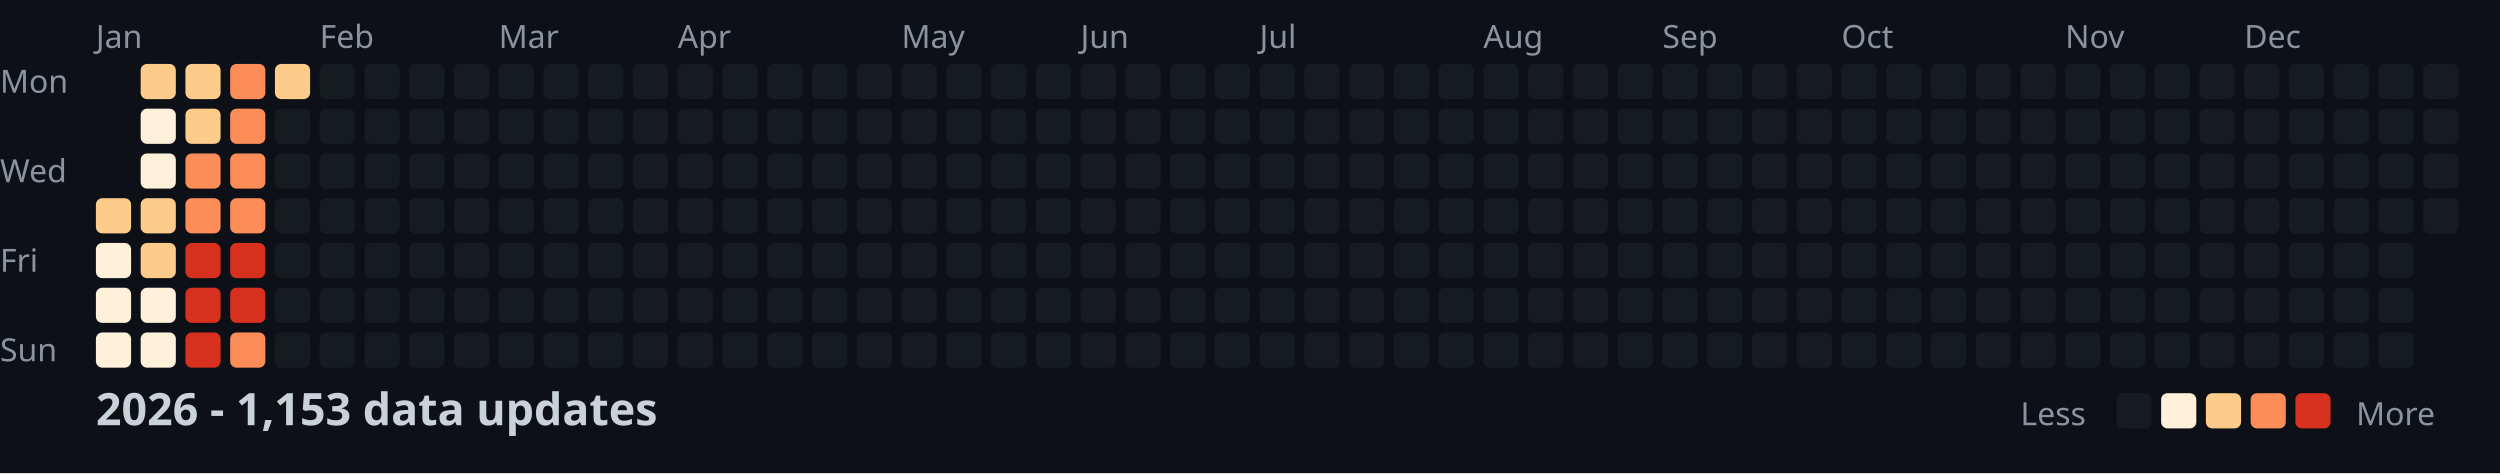
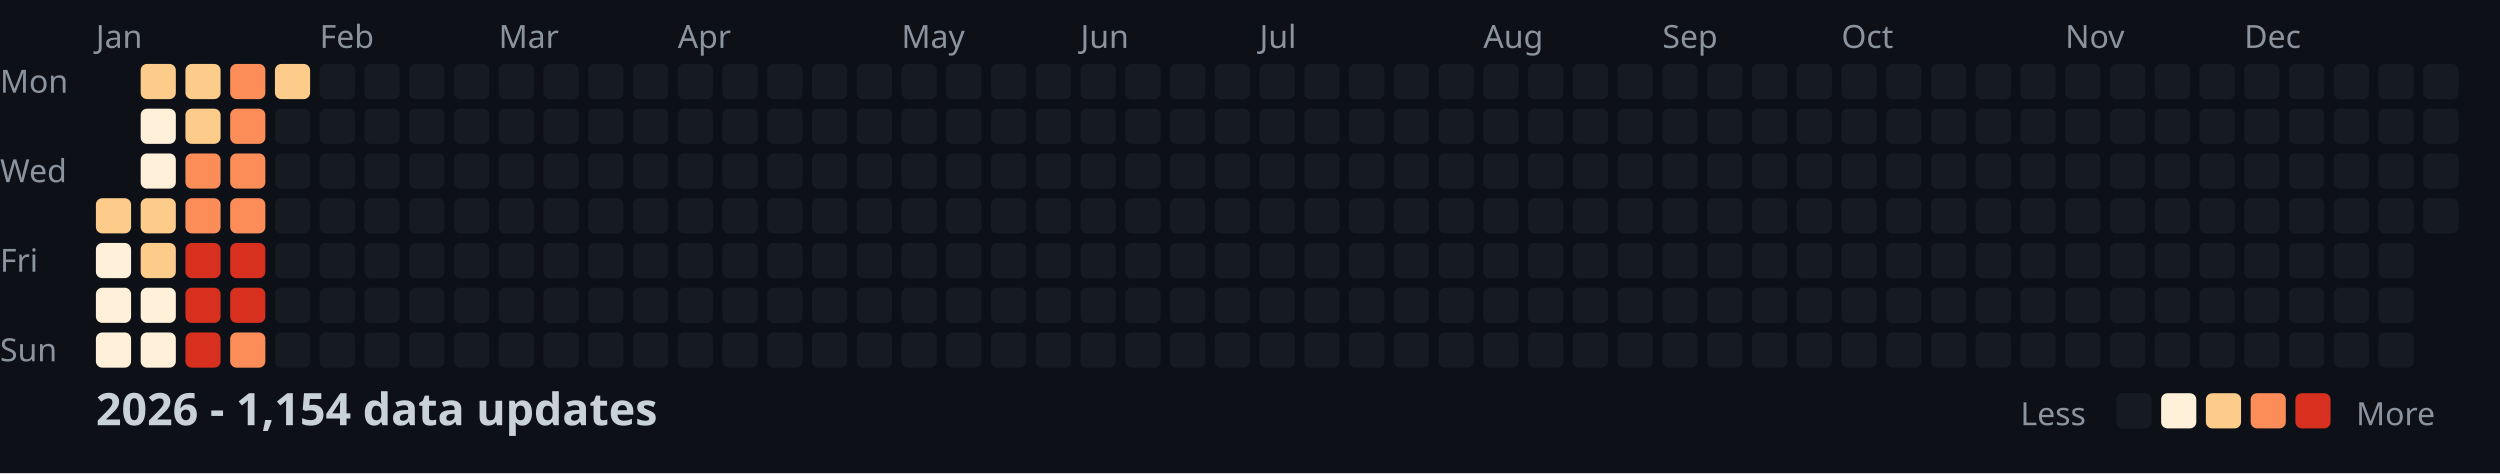
<svg xmlns="http://www.w3.org/2000/svg" width="782" height="148">
  <style>
    .month { font: 10px sans-serif; fill: #8b949e; }
    .day { font: 10px sans-serif; fill: #8b949e; }
    .title { font: bold 14px sans-serif; fill: #c9d1d9; }
    .legend { font: 10px sans-serif; fill: #8b949e; }
  </style>
  <rect width="100%" height="100%" fill="#0d1117" />
  <text x="0" y="29" class="day">Mon</text>
  <text x="0" y="57" class="day">Wed</text>
  <text x="0" y="85" class="day">Fri</text>
  <text x="0" y="113" class="day">Sun</text>
  <text x="30" y="15" class="month">Jan</text>
  <text x="100" y="15" class="month">Feb</text>
  <text x="156" y="15" class="month">Mar</text>
  <text x="212" y="15" class="month">Apr</text>
  <text x="282" y="15" class="month">May</text>
  <text x="338" y="15" class="month">Jun</text>
  <text x="394" y="15" class="month">Jul</text>
  <text x="464" y="15" class="month">Aug</text>
  <text x="520" y="15" class="month">Sep</text>
  <text x="576" y="15" class="month">Oct</text>
  <text x="646" y="15" class="month">Nov</text>
  <text x="702" y="15" class="month">Dec</text>
  <rect x="30" y="62" width="11" height="11" fill="#fdcc8a" rx="2" />
  <rect x="30" y="76" width="11" height="11" fill="#fef0d9" rx="2" />
  <rect x="30" y="90" width="11" height="11" fill="#fef0d9" rx="2" />
  <rect x="30" y="104" width="11" height="11" fill="#fef0d9" rx="2" />
  <rect x="44" y="20" width="11" height="11" fill="#fdcc8a" rx="2" />
  <rect x="44" y="34" width="11" height="11" fill="#fef0d9" rx="2" />
  <rect x="44" y="48" width="11" height="11" fill="#fef0d9" rx="2" />
  <rect x="44" y="62" width="11" height="11" fill="#fdcc8a" rx="2" />
  <rect x="44" y="76" width="11" height="11" fill="#fdcc8a" rx="2" />
  <rect x="44" y="90" width="11" height="11" fill="#fef0d9" rx="2" />
  <rect x="44" y="104" width="11" height="11" fill="#fef0d9" rx="2" />
  <rect x="58" y="20" width="11" height="11" fill="#fdcc8a" rx="2" />
  <rect x="58" y="34" width="11" height="11" fill="#fdcc8a" rx="2" />
  <rect x="58" y="48" width="11" height="11" fill="#fc8d59" rx="2" />
  <rect x="58" y="62" width="11" height="11" fill="#fc8d59" rx="2" />
  <rect x="58" y="76" width="11" height="11" fill="#d7301f" rx="2" />
  <rect x="58" y="90" width="11" height="11" fill="#d7301f" rx="2" />
  <rect x="58" y="104" width="11" height="11" fill="#d7301f" rx="2" />
  <rect x="72" y="20" width="11" height="11" fill="#fc8d59" rx="2" />
  <rect x="72" y="34" width="11" height="11" fill="#fc8d59" rx="2" />
  <rect x="72" y="48" width="11" height="11" fill="#fc8d59" rx="2" />
  <rect x="72" y="62" width="11" height="11" fill="#fc8d59" rx="2" />
  <rect x="72" y="76" width="11" height="11" fill="#d7301f" rx="2" />
  <rect x="72" y="90" width="11" height="11" fill="#d7301f" rx="2" />
  <rect x="72" y="104" width="11" height="11" fill="#fc8d59" rx="2" />
  <rect x="86" y="20" width="11" height="11" fill="#fdcc8a" rx="2" />
  <rect x="86" y="34" width="11" height="11" fill="#161b22" rx="2" />
  <rect x="86" y="48" width="11" height="11" fill="#161b22" rx="2" />
  <rect x="86" y="62" width="11" height="11" fill="#161b22" rx="2" />
  <rect x="86" y="76" width="11" height="11" fill="#161b22" rx="2" />
  <rect x="86" y="90" width="11" height="11" fill="#161b22" rx="2" />
  <rect x="86" y="104" width="11" height="11" fill="#161b22" rx="2" />
  <rect x="100" y="20" width="11" height="11" fill="#161b22" rx="2" />
  <rect x="100" y="34" width="11" height="11" fill="#161b22" rx="2" />
  <rect x="100" y="48" width="11" height="11" fill="#161b22" rx="2" />
  <rect x="100" y="62" width="11" height="11" fill="#161b22" rx="2" />
  <rect x="100" y="76" width="11" height="11" fill="#161b22" rx="2" />
  <rect x="100" y="90" width="11" height="11" fill="#161b22" rx="2" />
  <rect x="100" y="104" width="11" height="11" fill="#161b22" rx="2" />
  <rect x="114" y="20" width="11" height="11" fill="#161b22" rx="2" />
  <rect x="114" y="34" width="11" height="11" fill="#161b22" rx="2" />
  <rect x="114" y="48" width="11" height="11" fill="#161b22" rx="2" />
  <rect x="114" y="62" width="11" height="11" fill="#161b22" rx="2" />
  <rect x="114" y="76" width="11" height="11" fill="#161b22" rx="2" />
  <rect x="114" y="90" width="11" height="11" fill="#161b22" rx="2" />
  <rect x="114" y="104" width="11" height="11" fill="#161b22" rx="2" />
  <rect x="128" y="20" width="11" height="11" fill="#161b22" rx="2" />
  <rect x="128" y="34" width="11" height="11" fill="#161b22" rx="2" />
  <rect x="128" y="48" width="11" height="11" fill="#161b22" rx="2" />
  <rect x="128" y="62" width="11" height="11" fill="#161b22" rx="2" />
  <rect x="128" y="76" width="11" height="11" fill="#161b22" rx="2" />
  <rect x="128" y="90" width="11" height="11" fill="#161b22" rx="2" />
  <rect x="128" y="104" width="11" height="11" fill="#161b22" rx="2" />
  <rect x="142" y="20" width="11" height="11" fill="#161b22" rx="2" />
  <rect x="142" y="34" width="11" height="11" fill="#161b22" rx="2" />
  <rect x="142" y="48" width="11" height="11" fill="#161b22" rx="2" />
  <rect x="142" y="62" width="11" height="11" fill="#161b22" rx="2" />
  <rect x="142" y="76" width="11" height="11" fill="#161b22" rx="2" />
  <rect x="142" y="90" width="11" height="11" fill="#161b22" rx="2" />
  <rect x="142" y="104" width="11" height="11" fill="#161b22" rx="2" />
  <rect x="156" y="20" width="11" height="11" fill="#161b22" rx="2" />
  <rect x="156" y="34" width="11" height="11" fill="#161b22" rx="2" />
  <rect x="156" y="48" width="11" height="11" fill="#161b22" rx="2" />
  <rect x="156" y="62" width="11" height="11" fill="#161b22" rx="2" />
  <rect x="156" y="76" width="11" height="11" fill="#161b22" rx="2" />
  <rect x="156" y="90" width="11" height="11" fill="#161b22" rx="2" />
  <rect x="156" y="104" width="11" height="11" fill="#161b22" rx="2" />
  <rect x="170" y="20" width="11" height="11" fill="#161b22" rx="2" />
  <rect x="170" y="34" width="11" height="11" fill="#161b22" rx="2" />
  <rect x="170" y="48" width="11" height="11" fill="#161b22" rx="2" />
  <rect x="170" y="62" width="11" height="11" fill="#161b22" rx="2" />
  <rect x="170" y="76" width="11" height="11" fill="#161b22" rx="2" />
  <rect x="170" y="90" width="11" height="11" fill="#161b22" rx="2" />
  <rect x="170" y="104" width="11" height="11" fill="#161b22" rx="2" />
  <rect x="184" y="20" width="11" height="11" fill="#161b22" rx="2" />
  <rect x="184" y="34" width="11" height="11" fill="#161b22" rx="2" />
  <rect x="184" y="48" width="11" height="11" fill="#161b22" rx="2" />
  <rect x="184" y="62" width="11" height="11" fill="#161b22" rx="2" />
  <rect x="184" y="76" width="11" height="11" fill="#161b22" rx="2" />
  <rect x="184" y="90" width="11" height="11" fill="#161b22" rx="2" />
  <rect x="184" y="104" width="11" height="11" fill="#161b22" rx="2" />
  <rect x="198" y="20" width="11" height="11" fill="#161b22" rx="2" />
  <rect x="198" y="34" width="11" height="11" fill="#161b22" rx="2" />
  <rect x="198" y="48" width="11" height="11" fill="#161b22" rx="2" />
  <rect x="198" y="62" width="11" height="11" fill="#161b22" rx="2" />
  <rect x="198" y="76" width="11" height="11" fill="#161b22" rx="2" />
  <rect x="198" y="90" width="11" height="11" fill="#161b22" rx="2" />
  <rect x="198" y="104" width="11" height="11" fill="#161b22" rx="2" />
  <rect x="212" y="20" width="11" height="11" fill="#161b22" rx="2" />
  <rect x="212" y="34" width="11" height="11" fill="#161b22" rx="2" />
  <rect x="212" y="48" width="11" height="11" fill="#161b22" rx="2" />
  <rect x="212" y="62" width="11" height="11" fill="#161b22" rx="2" />
  <rect x="212" y="76" width="11" height="11" fill="#161b22" rx="2" />
  <rect x="212" y="90" width="11" height="11" fill="#161b22" rx="2" />
  <rect x="212" y="104" width="11" height="11" fill="#161b22" rx="2" />
  <rect x="226" y="20" width="11" height="11" fill="#161b22" rx="2" />
  <rect x="226" y="34" width="11" height="11" fill="#161b22" rx="2" />
  <rect x="226" y="48" width="11" height="11" fill="#161b22" rx="2" />
  <rect x="226" y="62" width="11" height="11" fill="#161b22" rx="2" />
  <rect x="226" y="76" width="11" height="11" fill="#161b22" rx="2" />
  <rect x="226" y="90" width="11" height="11" fill="#161b22" rx="2" />
  <rect x="226" y="104" width="11" height="11" fill="#161b22" rx="2" />
  <rect x="240" y="20" width="11" height="11" fill="#161b22" rx="2" />
  <rect x="240" y="34" width="11" height="11" fill="#161b22" rx="2" />
  <rect x="240" y="48" width="11" height="11" fill="#161b22" rx="2" />
  <rect x="240" y="62" width="11" height="11" fill="#161b22" rx="2" />
  <rect x="240" y="76" width="11" height="11" fill="#161b22" rx="2" />
  <rect x="240" y="90" width="11" height="11" fill="#161b22" rx="2" />
  <rect x="240" y="104" width="11" height="11" fill="#161b22" rx="2" />
  <rect x="254" y="20" width="11" height="11" fill="#161b22" rx="2" />
  <rect x="254" y="34" width="11" height="11" fill="#161b22" rx="2" />
  <rect x="254" y="48" width="11" height="11" fill="#161b22" rx="2" />
  <rect x="254" y="62" width="11" height="11" fill="#161b22" rx="2" />
  <rect x="254" y="76" width="11" height="11" fill="#161b22" rx="2" />
  <rect x="254" y="90" width="11" height="11" fill="#161b22" rx="2" />
  <rect x="254" y="104" width="11" height="11" fill="#161b22" rx="2" />
  <rect x="268" y="20" width="11" height="11" fill="#161b22" rx="2" />
  <rect x="268" y="34" width="11" height="11" fill="#161b22" rx="2" />
  <rect x="268" y="48" width="11" height="11" fill="#161b22" rx="2" />
  <rect x="268" y="62" width="11" height="11" fill="#161b22" rx="2" />
  <rect x="268" y="76" width="11" height="11" fill="#161b22" rx="2" />
  <rect x="268" y="90" width="11" height="11" fill="#161b22" rx="2" />
  <rect x="268" y="104" width="11" height="11" fill="#161b22" rx="2" />
  <rect x="282" y="20" width="11" height="11" fill="#161b22" rx="2" />
  <rect x="282" y="34" width="11" height="11" fill="#161b22" rx="2" />
  <rect x="282" y="48" width="11" height="11" fill="#161b22" rx="2" />
  <rect x="282" y="62" width="11" height="11" fill="#161b22" rx="2" />
  <rect x="282" y="76" width="11" height="11" fill="#161b22" rx="2" />
  <rect x="282" y="90" width="11" height="11" fill="#161b22" rx="2" />
  <rect x="282" y="104" width="11" height="11" fill="#161b22" rx="2" />
  <rect x="296" y="20" width="11" height="11" fill="#161b22" rx="2" />
  <rect x="296" y="34" width="11" height="11" fill="#161b22" rx="2" />
  <rect x="296" y="48" width="11" height="11" fill="#161b22" rx="2" />
  <rect x="296" y="62" width="11" height="11" fill="#161b22" rx="2" />
  <rect x="296" y="76" width="11" height="11" fill="#161b22" rx="2" />
  <rect x="296" y="90" width="11" height="11" fill="#161b22" rx="2" />
  <rect x="296" y="104" width="11" height="11" fill="#161b22" rx="2" />
  <rect x="310" y="20" width="11" height="11" fill="#161b22" rx="2" />
  <rect x="310" y="34" width="11" height="11" fill="#161b22" rx="2" />
  <rect x="310" y="48" width="11" height="11" fill="#161b22" rx="2" />
  <rect x="310" y="62" width="11" height="11" fill="#161b22" rx="2" />
  <rect x="310" y="76" width="11" height="11" fill="#161b22" rx="2" />
  <rect x="310" y="90" width="11" height="11" fill="#161b22" rx="2" />
  <rect x="310" y="104" width="11" height="11" fill="#161b22" rx="2" />
  <rect x="324" y="20" width="11" height="11" fill="#161b22" rx="2" />
  <rect x="324" y="34" width="11" height="11" fill="#161b22" rx="2" />
  <rect x="324" y="48" width="11" height="11" fill="#161b22" rx="2" />
  <rect x="324" y="62" width="11" height="11" fill="#161b22" rx="2" />
  <rect x="324" y="76" width="11" height="11" fill="#161b22" rx="2" />
  <rect x="324" y="90" width="11" height="11" fill="#161b22" rx="2" />
  <rect x="324" y="104" width="11" height="11" fill="#161b22" rx="2" />
  <rect x="338" y="20" width="11" height="11" fill="#161b22" rx="2" />
  <rect x="338" y="34" width="11" height="11" fill="#161b22" rx="2" />
  <rect x="338" y="48" width="11" height="11" fill="#161b22" rx="2" />
  <rect x="338" y="62" width="11" height="11" fill="#161b22" rx="2" />
  <rect x="338" y="76" width="11" height="11" fill="#161b22" rx="2" />
  <rect x="338" y="90" width="11" height="11" fill="#161b22" rx="2" />
  <rect x="338" y="104" width="11" height="11" fill="#161b22" rx="2" />
  <rect x="352" y="20" width="11" height="11" fill="#161b22" rx="2" />
  <rect x="352" y="34" width="11" height="11" fill="#161b22" rx="2" />
  <rect x="352" y="48" width="11" height="11" fill="#161b22" rx="2" />
  <rect x="352" y="62" width="11" height="11" fill="#161b22" rx="2" />
  <rect x="352" y="76" width="11" height="11" fill="#161b22" rx="2" />
  <rect x="352" y="90" width="11" height="11" fill="#161b22" rx="2" />
  <rect x="352" y="104" width="11" height="11" fill="#161b22" rx="2" />
  <rect x="366" y="20" width="11" height="11" fill="#161b22" rx="2" />
  <rect x="366" y="34" width="11" height="11" fill="#161b22" rx="2" />
  <rect x="366" y="48" width="11" height="11" fill="#161b22" rx="2" />
  <rect x="366" y="62" width="11" height="11" fill="#161b22" rx="2" />
  <rect x="366" y="76" width="11" height="11" fill="#161b22" rx="2" />
  <rect x="366" y="90" width="11" height="11" fill="#161b22" rx="2" />
  <rect x="366" y="104" width="11" height="11" fill="#161b22" rx="2" />
  <rect x="380" y="20" width="11" height="11" fill="#161b22" rx="2" />
  <rect x="380" y="34" width="11" height="11" fill="#161b22" rx="2" />
  <rect x="380" y="48" width="11" height="11" fill="#161b22" rx="2" />
  <rect x="380" y="62" width="11" height="11" fill="#161b22" rx="2" />
  <rect x="380" y="76" width="11" height="11" fill="#161b22" rx="2" />
  <rect x="380" y="90" width="11" height="11" fill="#161b22" rx="2" />
  <rect x="380" y="104" width="11" height="11" fill="#161b22" rx="2" />
  <rect x="394" y="20" width="11" height="11" fill="#161b22" rx="2" />
  <rect x="394" y="34" width="11" height="11" fill="#161b22" rx="2" />
  <rect x="394" y="48" width="11" height="11" fill="#161b22" rx="2" />
  <rect x="394" y="62" width="11" height="11" fill="#161b22" rx="2" />
  <rect x="394" y="76" width="11" height="11" fill="#161b22" rx="2" />
  <rect x="394" y="90" width="11" height="11" fill="#161b22" rx="2" />
  <rect x="394" y="104" width="11" height="11" fill="#161b22" rx="2" />
  <rect x="408" y="20" width="11" height="11" fill="#161b22" rx="2" />
  <rect x="408" y="34" width="11" height="11" fill="#161b22" rx="2" />
  <rect x="408" y="48" width="11" height="11" fill="#161b22" rx="2" />
  <rect x="408" y="62" width="11" height="11" fill="#161b22" rx="2" />
  <rect x="408" y="76" width="11" height="11" fill="#161b22" rx="2" />
  <rect x="408" y="90" width="11" height="11" fill="#161b22" rx="2" />
  <rect x="408" y="104" width="11" height="11" fill="#161b22" rx="2" />
  <rect x="422" y="20" width="11" height="11" fill="#161b22" rx="2" />
  <rect x="422" y="34" width="11" height="11" fill="#161b22" rx="2" />
  <rect x="422" y="48" width="11" height="11" fill="#161b22" rx="2" />
  <rect x="422" y="62" width="11" height="11" fill="#161b22" rx="2" />
  <rect x="422" y="76" width="11" height="11" fill="#161b22" rx="2" />
  <rect x="422" y="90" width="11" height="11" fill="#161b22" rx="2" />
  <rect x="422" y="104" width="11" height="11" fill="#161b22" rx="2" />
  <rect x="436" y="20" width="11" height="11" fill="#161b22" rx="2" />
  <rect x="436" y="34" width="11" height="11" fill="#161b22" rx="2" />
  <rect x="436" y="48" width="11" height="11" fill="#161b22" rx="2" />
  <rect x="436" y="62" width="11" height="11" fill="#161b22" rx="2" />
  <rect x="436" y="76" width="11" height="11" fill="#161b22" rx="2" />
  <rect x="436" y="90" width="11" height="11" fill="#161b22" rx="2" />
  <rect x="436" y="104" width="11" height="11" fill="#161b22" rx="2" />
  <rect x="450" y="20" width="11" height="11" fill="#161b22" rx="2" />
  <rect x="450" y="34" width="11" height="11" fill="#161b22" rx="2" />
  <rect x="450" y="48" width="11" height="11" fill="#161b22" rx="2" />
  <rect x="450" y="62" width="11" height="11" fill="#161b22" rx="2" />
  <rect x="450" y="76" width="11" height="11" fill="#161b22" rx="2" />
  <rect x="450" y="90" width="11" height="11" fill="#161b22" rx="2" />
  <rect x="450" y="104" width="11" height="11" fill="#161b22" rx="2" />
  <rect x="464" y="20" width="11" height="11" fill="#161b22" rx="2" />
  <rect x="464" y="34" width="11" height="11" fill="#161b22" rx="2" />
  <rect x="464" y="48" width="11" height="11" fill="#161b22" rx="2" />
  <rect x="464" y="62" width="11" height="11" fill="#161b22" rx="2" />
  <rect x="464" y="76" width="11" height="11" fill="#161b22" rx="2" />
  <rect x="464" y="90" width="11" height="11" fill="#161b22" rx="2" />
  <rect x="464" y="104" width="11" height="11" fill="#161b22" rx="2" />
  <rect x="478" y="20" width="11" height="11" fill="#161b22" rx="2" />
  <rect x="478" y="34" width="11" height="11" fill="#161b22" rx="2" />
  <rect x="478" y="48" width="11" height="11" fill="#161b22" rx="2" />
  <rect x="478" y="62" width="11" height="11" fill="#161b22" rx="2" />
  <rect x="478" y="76" width="11" height="11" fill="#161b22" rx="2" />
  <rect x="478" y="90" width="11" height="11" fill="#161b22" rx="2" />
  <rect x="478" y="104" width="11" height="11" fill="#161b22" rx="2" />
  <rect x="492" y="20" width="11" height="11" fill="#161b22" rx="2" />
  <rect x="492" y="34" width="11" height="11" fill="#161b22" rx="2" />
  <rect x="492" y="48" width="11" height="11" fill="#161b22" rx="2" />
  <rect x="492" y="62" width="11" height="11" fill="#161b22" rx="2" />
  <rect x="492" y="76" width="11" height="11" fill="#161b22" rx="2" />
  <rect x="492" y="90" width="11" height="11" fill="#161b22" rx="2" />
  <rect x="492" y="104" width="11" height="11" fill="#161b22" rx="2" />
  <rect x="506" y="20" width="11" height="11" fill="#161b22" rx="2" />
  <rect x="506" y="34" width="11" height="11" fill="#161b22" rx="2" />
  <rect x="506" y="48" width="11" height="11" fill="#161b22" rx="2" />
  <rect x="506" y="62" width="11" height="11" fill="#161b22" rx="2" />
  <rect x="506" y="76" width="11" height="11" fill="#161b22" rx="2" />
  <rect x="506" y="90" width="11" height="11" fill="#161b22" rx="2" />
  <rect x="506" y="104" width="11" height="11" fill="#161b22" rx="2" />
  <rect x="520" y="20" width="11" height="11" fill="#161b22" rx="2" />
  <rect x="520" y="34" width="11" height="11" fill="#161b22" rx="2" />
  <rect x="520" y="48" width="11" height="11" fill="#161b22" rx="2" />
  <rect x="520" y="62" width="11" height="11" fill="#161b22" rx="2" />
  <rect x="520" y="76" width="11" height="11" fill="#161b22" rx="2" />
  <rect x="520" y="90" width="11" height="11" fill="#161b22" rx="2" />
  <rect x="520" y="104" width="11" height="11" fill="#161b22" rx="2" />
  <rect x="534" y="20" width="11" height="11" fill="#161b22" rx="2" />
  <rect x="534" y="34" width="11" height="11" fill="#161b22" rx="2" />
  <rect x="534" y="48" width="11" height="11" fill="#161b22" rx="2" />
  <rect x="534" y="62" width="11" height="11" fill="#161b22" rx="2" />
  <rect x="534" y="76" width="11" height="11" fill="#161b22" rx="2" />
  <rect x="534" y="90" width="11" height="11" fill="#161b22" rx="2" />
  <rect x="534" y="104" width="11" height="11" fill="#161b22" rx="2" />
  <rect x="548" y="20" width="11" height="11" fill="#161b22" rx="2" />
  <rect x="548" y="34" width="11" height="11" fill="#161b22" rx="2" />
  <rect x="548" y="48" width="11" height="11" fill="#161b22" rx="2" />
  <rect x="548" y="62" width="11" height="11" fill="#161b22" rx="2" />
  <rect x="548" y="76" width="11" height="11" fill="#161b22" rx="2" />
  <rect x="548" y="90" width="11" height="11" fill="#161b22" rx="2" />
  <rect x="548" y="104" width="11" height="11" fill="#161b22" rx="2" />
  <rect x="562" y="20" width="11" height="11" fill="#161b22" rx="2" />
  <rect x="562" y="34" width="11" height="11" fill="#161b22" rx="2" />
  <rect x="562" y="48" width="11" height="11" fill="#161b22" rx="2" />
  <rect x="562" y="62" width="11" height="11" fill="#161b22" rx="2" />
  <rect x="562" y="76" width="11" height="11" fill="#161b22" rx="2" />
  <rect x="562" y="90" width="11" height="11" fill="#161b22" rx="2" />
  <rect x="562" y="104" width="11" height="11" fill="#161b22" rx="2" />
  <rect x="576" y="20" width="11" height="11" fill="#161b22" rx="2" />
  <rect x="576" y="34" width="11" height="11" fill="#161b22" rx="2" />
  <rect x="576" y="48" width="11" height="11" fill="#161b22" rx="2" />
  <rect x="576" y="62" width="11" height="11" fill="#161b22" rx="2" />
  <rect x="576" y="76" width="11" height="11" fill="#161b22" rx="2" />
  <rect x="576" y="90" width="11" height="11" fill="#161b22" rx="2" />
  <rect x="576" y="104" width="11" height="11" fill="#161b22" rx="2" />
  <rect x="590" y="20" width="11" height="11" fill="#161b22" rx="2" />
  <rect x="590" y="34" width="11" height="11" fill="#161b22" rx="2" />
  <rect x="590" y="48" width="11" height="11" fill="#161b22" rx="2" />
  <rect x="590" y="62" width="11" height="11" fill="#161b22" rx="2" />
  <rect x="590" y="76" width="11" height="11" fill="#161b22" rx="2" />
  <rect x="590" y="90" width="11" height="11" fill="#161b22" rx="2" />
  <rect x="590" y="104" width="11" height="11" fill="#161b22" rx="2" />
  <rect x="604" y="20" width="11" height="11" fill="#161b22" rx="2" />
  <rect x="604" y="34" width="11" height="11" fill="#161b22" rx="2" />
  <rect x="604" y="48" width="11" height="11" fill="#161b22" rx="2" />
  <rect x="604" y="62" width="11" height="11" fill="#161b22" rx="2" />
  <rect x="604" y="76" width="11" height="11" fill="#161b22" rx="2" />
  <rect x="604" y="90" width="11" height="11" fill="#161b22" rx="2" />
  <rect x="604" y="104" width="11" height="11" fill="#161b22" rx="2" />
  <rect x="618" y="20" width="11" height="11" fill="#161b22" rx="2" />
  <rect x="618" y="34" width="11" height="11" fill="#161b22" rx="2" />
  <rect x="618" y="48" width="11" height="11" fill="#161b22" rx="2" />
  <rect x="618" y="62" width="11" height="11" fill="#161b22" rx="2" />
  <rect x="618" y="76" width="11" height="11" fill="#161b22" rx="2" />
  <rect x="618" y="90" width="11" height="11" fill="#161b22" rx="2" />
  <rect x="618" y="104" width="11" height="11" fill="#161b22" rx="2" />
  <rect x="632" y="20" width="11" height="11" fill="#161b22" rx="2" />
  <rect x="632" y="34" width="11" height="11" fill="#161b22" rx="2" />
  <rect x="632" y="48" width="11" height="11" fill="#161b22" rx="2" />
  <rect x="632" y="62" width="11" height="11" fill="#161b22" rx="2" />
  <rect x="632" y="76" width="11" height="11" fill="#161b22" rx="2" />
  <rect x="632" y="90" width="11" height="11" fill="#161b22" rx="2" />
  <rect x="632" y="104" width="11" height="11" fill="#161b22" rx="2" />
  <rect x="646" y="20" width="11" height="11" fill="#161b22" rx="2" />
  <rect x="646" y="34" width="11" height="11" fill="#161b22" rx="2" />
  <rect x="646" y="48" width="11" height="11" fill="#161b22" rx="2" />
  <rect x="646" y="62" width="11" height="11" fill="#161b22" rx="2" />
  <rect x="646" y="76" width="11" height="11" fill="#161b22" rx="2" />
  <rect x="646" y="90" width="11" height="11" fill="#161b22" rx="2" />
  <rect x="646" y="104" width="11" height="11" fill="#161b22" rx="2" />
  <rect x="660" y="20" width="11" height="11" fill="#161b22" rx="2" />
  <rect x="660" y="34" width="11" height="11" fill="#161b22" rx="2" />
  <rect x="660" y="48" width="11" height="11" fill="#161b22" rx="2" />
  <rect x="660" y="62" width="11" height="11" fill="#161b22" rx="2" />
  <rect x="660" y="76" width="11" height="11" fill="#161b22" rx="2" />
  <rect x="660" y="90" width="11" height="11" fill="#161b22" rx="2" />
  <rect x="660" y="104" width="11" height="11" fill="#161b22" rx="2" />
  <rect x="674" y="20" width="11" height="11" fill="#161b22" rx="2" />
  <rect x="674" y="34" width="11" height="11" fill="#161b22" rx="2" />
  <rect x="674" y="48" width="11" height="11" fill="#161b22" rx="2" />
  <rect x="674" y="62" width="11" height="11" fill="#161b22" rx="2" />
  <rect x="674" y="76" width="11" height="11" fill="#161b22" rx="2" />
  <rect x="674" y="90" width="11" height="11" fill="#161b22" rx="2" />
  <rect x="674" y="104" width="11" height="11" fill="#161b22" rx="2" />
  <rect x="688" y="20" width="11" height="11" fill="#161b22" rx="2" />
  <rect x="688" y="34" width="11" height="11" fill="#161b22" rx="2" />
  <rect x="688" y="48" width="11" height="11" fill="#161b22" rx="2" />
  <rect x="688" y="62" width="11" height="11" fill="#161b22" rx="2" />
  <rect x="688" y="76" width="11" height="11" fill="#161b22" rx="2" />
  <rect x="688" y="90" width="11" height="11" fill="#161b22" rx="2" />
  <rect x="688" y="104" width="11" height="11" fill="#161b22" rx="2" />
  <rect x="702" y="20" width="11" height="11" fill="#161b22" rx="2" />
  <rect x="702" y="34" width="11" height="11" fill="#161b22" rx="2" />
  <rect x="702" y="48" width="11" height="11" fill="#161b22" rx="2" />
  <rect x="702" y="62" width="11" height="11" fill="#161b22" rx="2" />
  <rect x="702" y="76" width="11" height="11" fill="#161b22" rx="2" />
  <rect x="702" y="90" width="11" height="11" fill="#161b22" rx="2" />
  <rect x="702" y="104" width="11" height="11" fill="#161b22" rx="2" />
  <rect x="716" y="20" width="11" height="11" fill="#161b22" rx="2" />
  <rect x="716" y="34" width="11" height="11" fill="#161b22" rx="2" />
  <rect x="716" y="48" width="11" height="11" fill="#161b22" rx="2" />
  <rect x="716" y="62" width="11" height="11" fill="#161b22" rx="2" />
  <rect x="716" y="76" width="11" height="11" fill="#161b22" rx="2" />
  <rect x="716" y="90" width="11" height="11" fill="#161b22" rx="2" />
  <rect x="716" y="104" width="11" height="11" fill="#161b22" rx="2" />
  <rect x="730" y="20" width="11" height="11" fill="#161b22" rx="2" />
  <rect x="730" y="34" width="11" height="11" fill="#161b22" rx="2" />
  <rect x="730" y="48" width="11" height="11" fill="#161b22" rx="2" />
  <rect x="730" y="62" width="11" height="11" fill="#161b22" rx="2" />
  <rect x="730" y="76" width="11" height="11" fill="#161b22" rx="2" />
  <rect x="730" y="90" width="11" height="11" fill="#161b22" rx="2" />
  <rect x="730" y="104" width="11" height="11" fill="#161b22" rx="2" />
  <rect x="744" y="20" width="11" height="11" fill="#161b22" rx="2" />
  <rect x="744" y="34" width="11" height="11" fill="#161b22" rx="2" />
  <rect x="744" y="48" width="11" height="11" fill="#161b22" rx="2" />
  <rect x="744" y="62" width="11" height="11" fill="#161b22" rx="2" />
  <rect x="744" y="76" width="11" height="11" fill="#161b22" rx="2" />
  <rect x="744" y="90" width="11" height="11" fill="#161b22" rx="2" />
  <rect x="744" y="104" width="11" height="11" fill="#161b22" rx="2" />
  <rect x="758" y="20" width="11" height="11" fill="#161b22" rx="2" />
  <rect x="758" y="34" width="11" height="11" fill="#161b22" rx="2" />
  <rect x="758" y="48" width="11" height="11" fill="#161b22" rx="2" />
  <rect x="758" y="62" width="11" height="11" fill="#161b22" rx="2" />
-   <text x="30" y="133" class="title">2026 - 1,153 data updates</text>
+   <text x="30" y="133" class="title">2026 - 1,154 data updates</text>
  <text x="632" y="133" class="legend">Less</text>
  <rect x="662" y="123" width="11" height="11" fill="#161b22" rx="2" />
  <rect x="676" y="123" width="11" height="11" fill="#fef0d9" rx="2" />
  <rect x="690" y="123" width="11" height="11" fill="#fdcc8a" rx="2" />
  <rect x="704" y="123" width="11" height="11" fill="#fc8d59" rx="2" />
  <rect x="718" y="123" width="11" height="11" fill="#d7301f" rx="2" />
  <text x="737" y="133" class="legend">More</text>
</svg>
